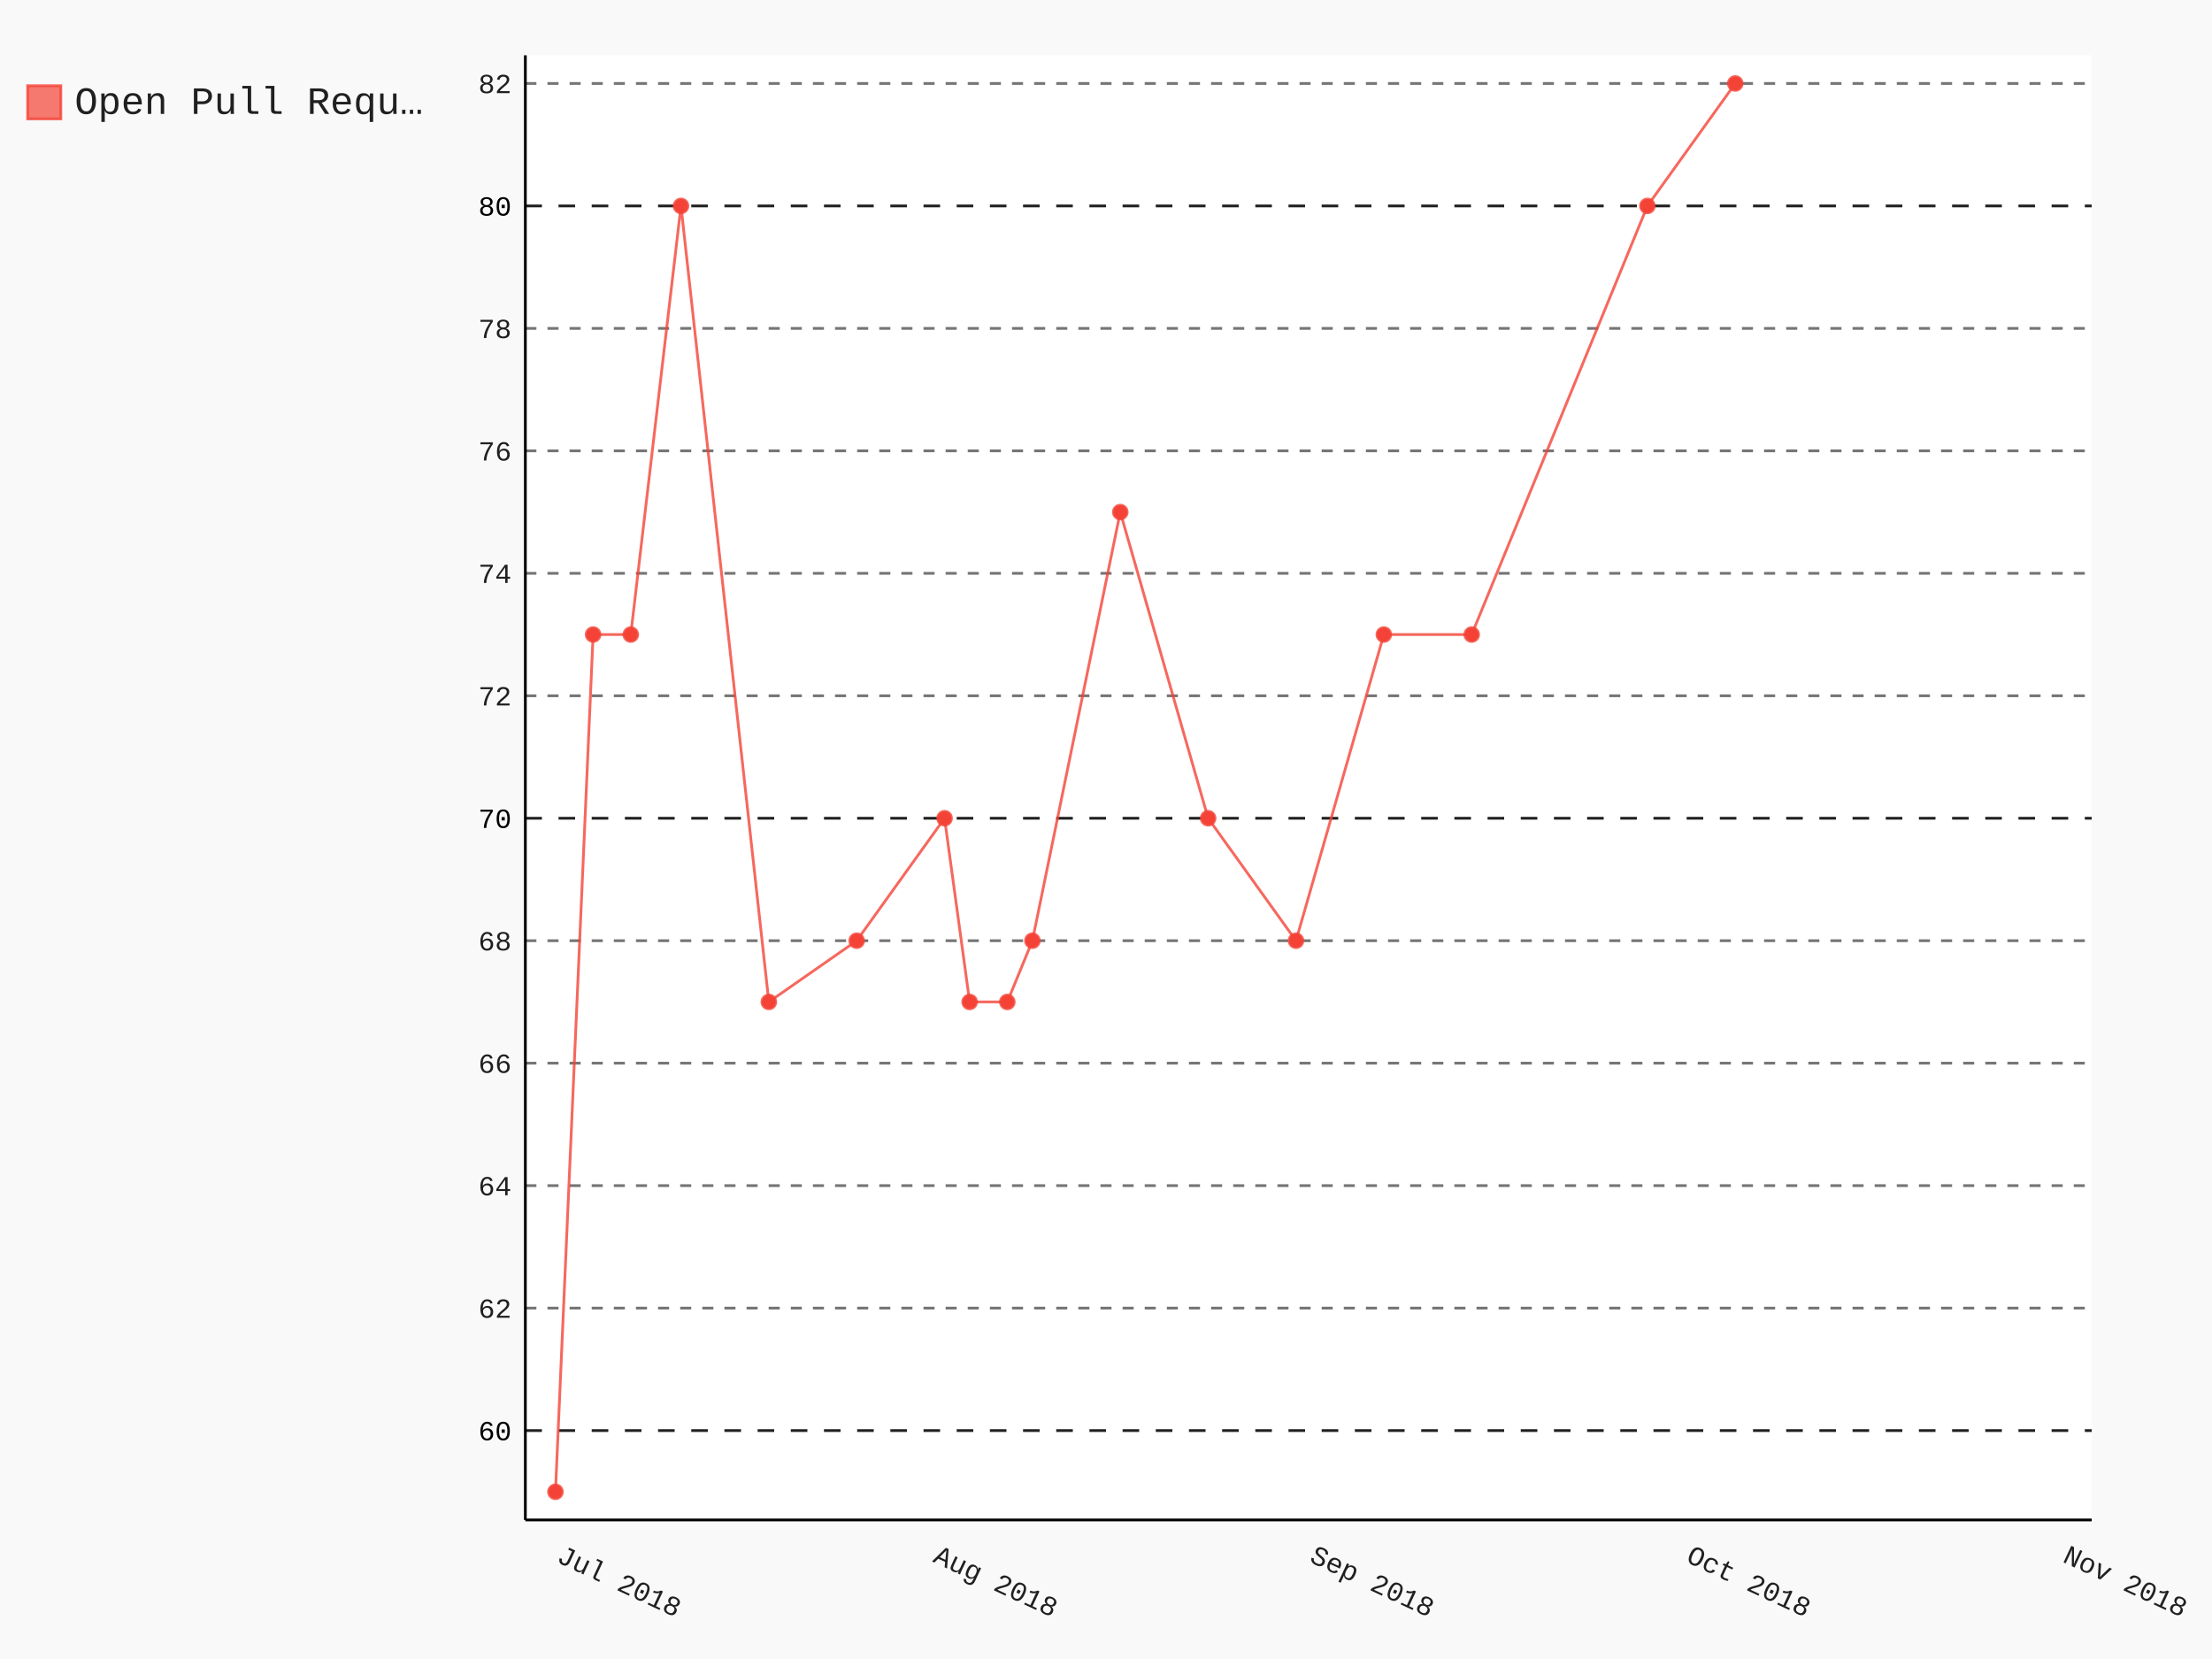
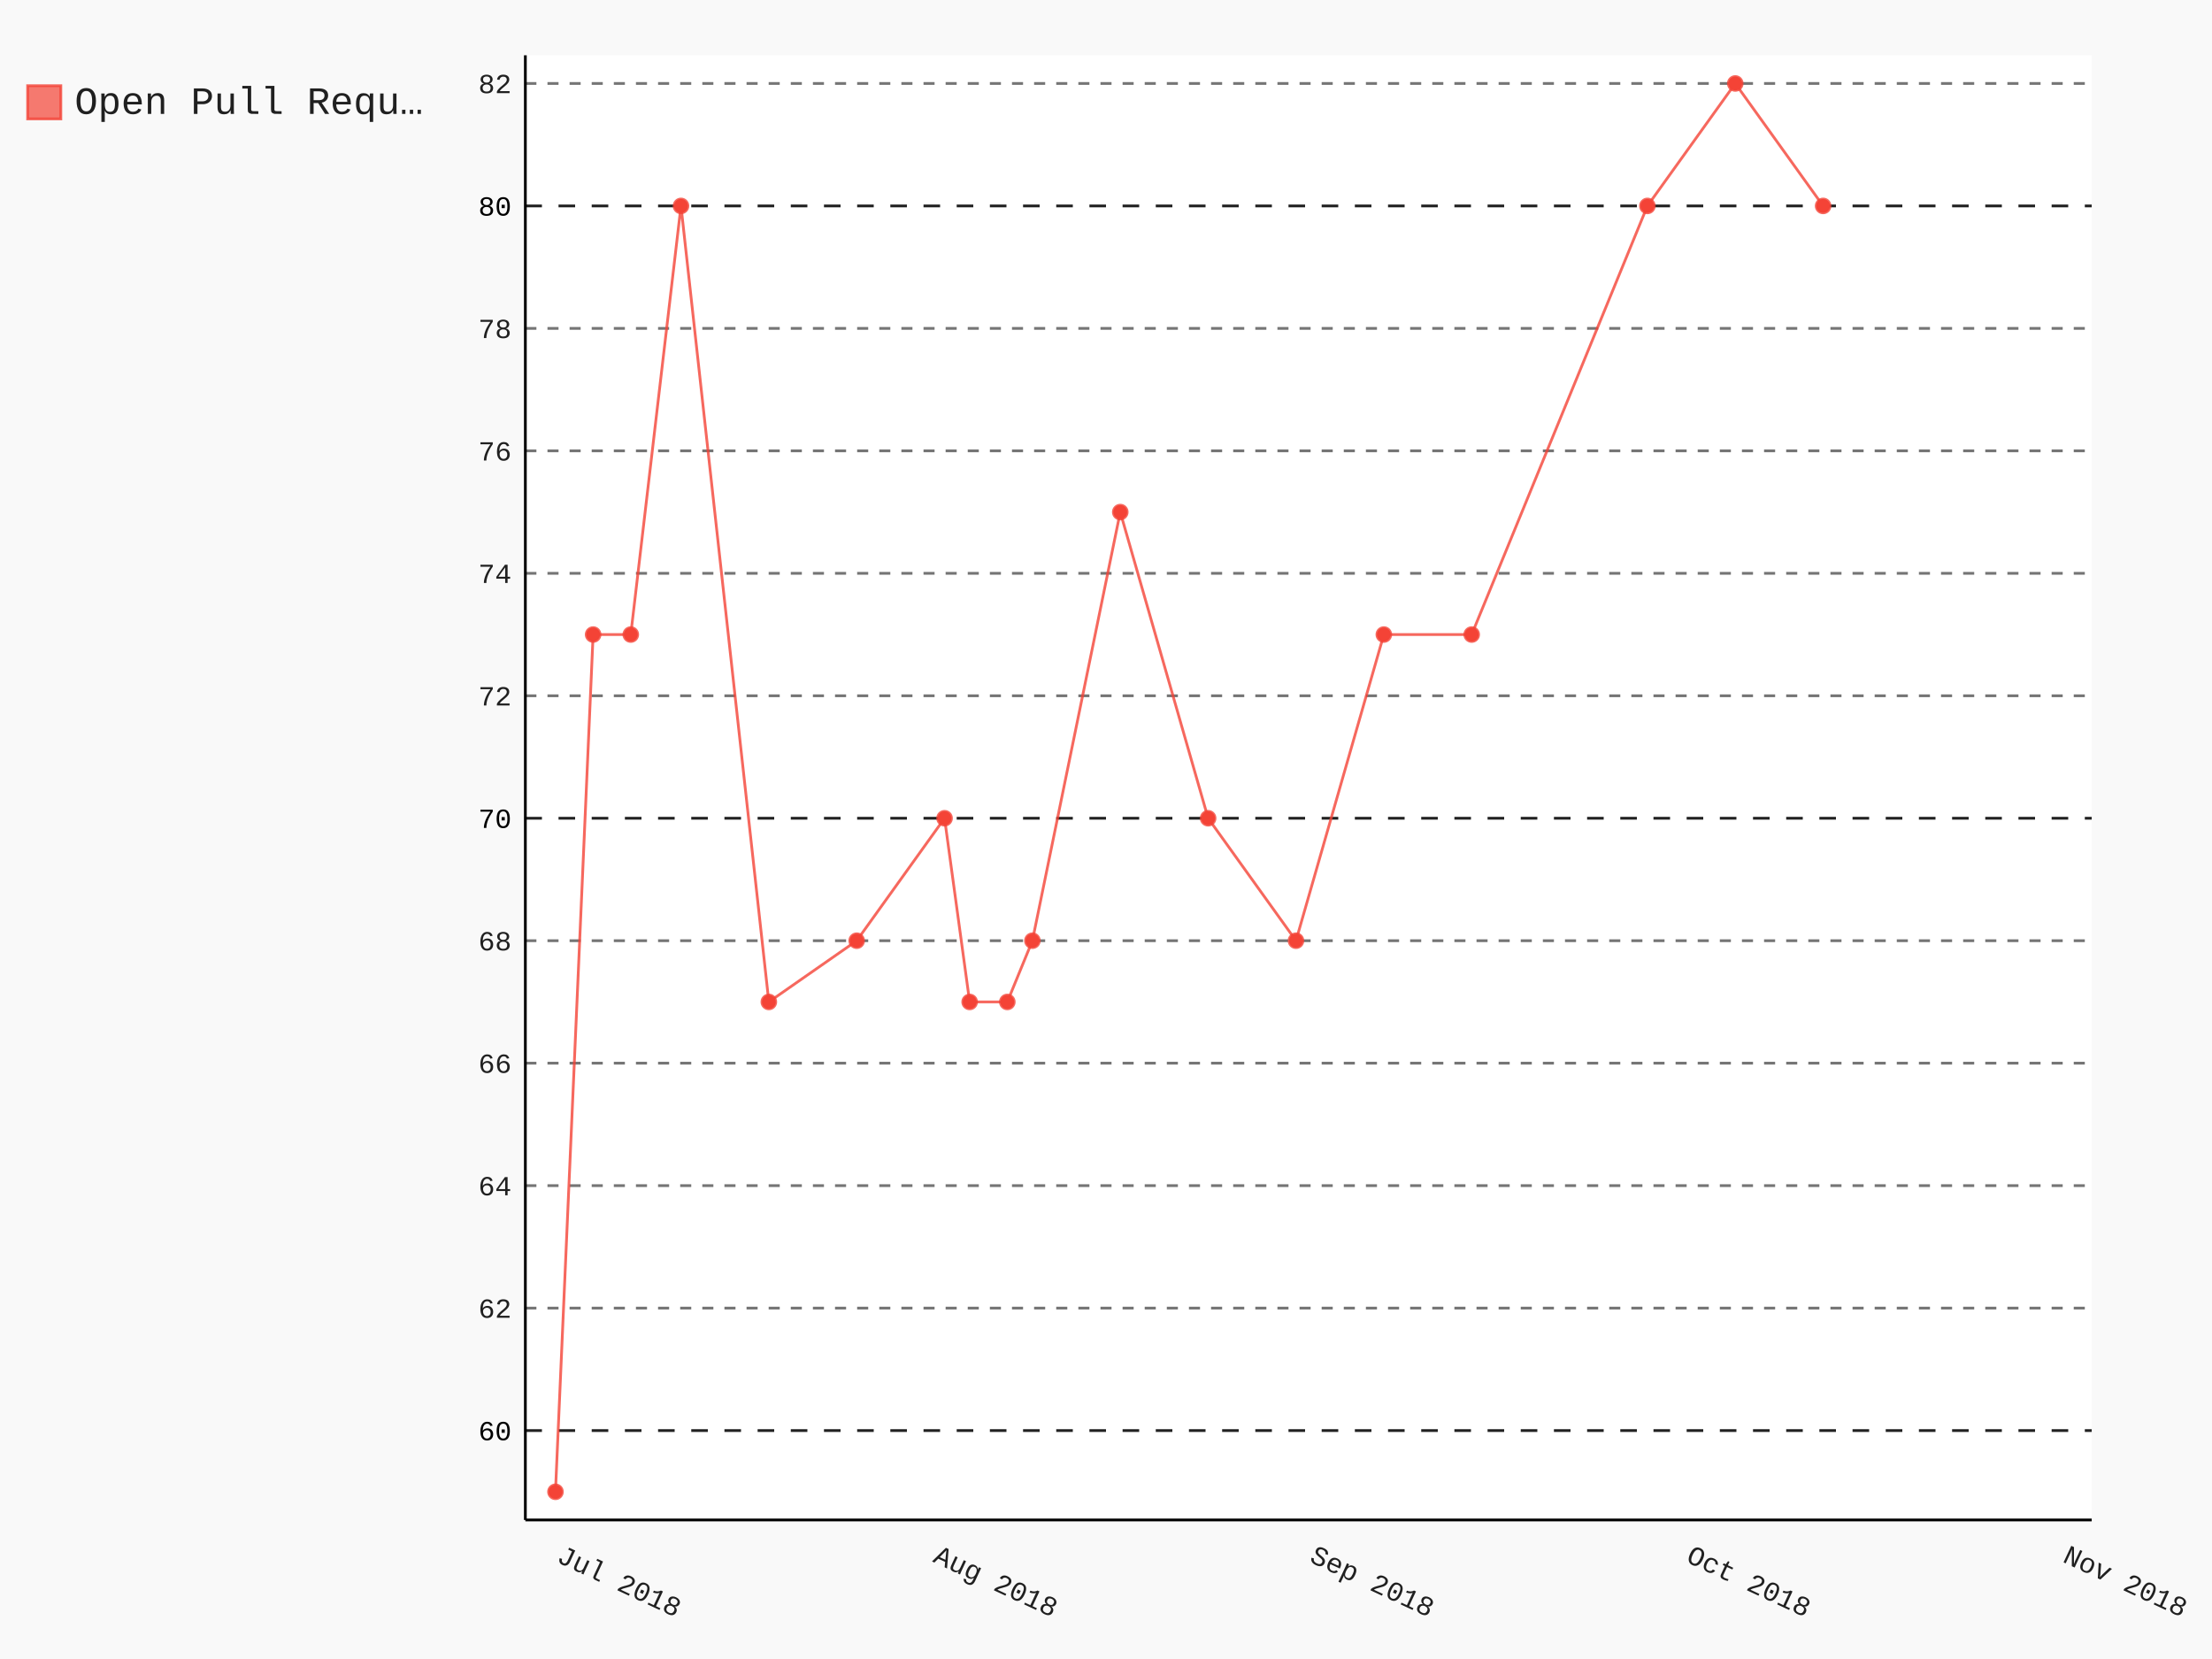
- <svg xmlns="http://www.w3.org/2000/svg" class="pygal-chart" id="chart-7b7f5f48-b9c3-406f-bb8e-a6b86a113fff" viewBox="0 0 800 600">
+ <svg xmlns="http://www.w3.org/2000/svg" class="pygal-chart" id="chart-7e783ade-7cbd-4d73-93a0-ffa7f1fc4e44" viewBox="0 0 800 600">
  <defs>
-     <style type="text/css">#chart-7b7f5f48-b9c3-406f-bb8e-a6b86a113fff{-webkit-user-select:none;-webkit-font-smoothing:antialiased;font-family:Consolas,"Liberation Mono",Menlo,Courier,monospace}#chart-7b7f5f48-b9c3-406f-bb8e-a6b86a113fff .title{font-family:Consolas,"Liberation Mono",Menlo,Courier,monospace;font-size:16px}#chart-7b7f5f48-b9c3-406f-bb8e-a6b86a113fff .legends .legend text{font-family:Consolas,"Liberation Mono",Menlo,Courier,monospace;font-size:14px}#chart-7b7f5f48-b9c3-406f-bb8e-a6b86a113fff .axis text{font-family:Consolas,"Liberation Mono",Menlo,Courier,monospace;font-size:10px}#chart-7b7f5f48-b9c3-406f-bb8e-a6b86a113fff .axis text.major{font-family:Consolas,"Liberation Mono",Menlo,Courier,monospace;font-size:10px}#chart-7b7f5f48-b9c3-406f-bb8e-a6b86a113fff .text-overlay text.value{font-family:Consolas,"Liberation Mono",Menlo,Courier,monospace;font-size:16px}#chart-7b7f5f48-b9c3-406f-bb8e-a6b86a113fff .text-overlay text.label{font-family:Consolas,"Liberation Mono",Menlo,Courier,monospace;font-size:10px}#chart-7b7f5f48-b9c3-406f-bb8e-a6b86a113fff .tooltip{font-family:Consolas,"Liberation Mono",Menlo,Courier,monospace;font-size:14px}#chart-7b7f5f48-b9c3-406f-bb8e-a6b86a113fff text.no_data{font-family:Consolas,"Liberation Mono",Menlo,Courier,monospace;font-size:64px}
- #chart-7b7f5f48-b9c3-406f-bb8e-a6b86a113fff{background-color:rgba(249,249,249,1)}#chart-7b7f5f48-b9c3-406f-bb8e-a6b86a113fff path,#chart-7b7f5f48-b9c3-406f-bb8e-a6b86a113fff line,#chart-7b7f5f48-b9c3-406f-bb8e-a6b86a113fff rect,#chart-7b7f5f48-b9c3-406f-bb8e-a6b86a113fff circle{-webkit-transition:150ms;-moz-transition:150ms;transition:150ms}#chart-7b7f5f48-b9c3-406f-bb8e-a6b86a113fff .graph &gt; .background{fill:rgba(249,249,249,1)}#chart-7b7f5f48-b9c3-406f-bb8e-a6b86a113fff .plot &gt; .background{fill:rgba(255,255,255,1)}#chart-7b7f5f48-b9c3-406f-bb8e-a6b86a113fff .graph{fill:rgba(0,0,0,.87)}#chart-7b7f5f48-b9c3-406f-bb8e-a6b86a113fff text.no_data{fill:rgba(0,0,0,1)}#chart-7b7f5f48-b9c3-406f-bb8e-a6b86a113fff .title{fill:rgba(0,0,0,1)}#chart-7b7f5f48-b9c3-406f-bb8e-a6b86a113fff .legends .legend text{fill:rgba(0,0,0,.87)}#chart-7b7f5f48-b9c3-406f-bb8e-a6b86a113fff .legends .legend:hover text{fill:rgba(0,0,0,1)}#chart-7b7f5f48-b9c3-406f-bb8e-a6b86a113fff .axis .line{stroke:rgba(0,0,0,1)}#chart-7b7f5f48-b9c3-406f-bb8e-a6b86a113fff .axis .guide.line{stroke:rgba(0,0,0,.54)}#chart-7b7f5f48-b9c3-406f-bb8e-a6b86a113fff .axis .major.line{stroke:rgba(0,0,0,.87)}#chart-7b7f5f48-b9c3-406f-bb8e-a6b86a113fff .axis text.major{fill:rgba(0,0,0,1)}#chart-7b7f5f48-b9c3-406f-bb8e-a6b86a113fff .axis.y .guides:hover .guide.line,#chart-7b7f5f48-b9c3-406f-bb8e-a6b86a113fff .line-graph .axis.x .guides:hover .guide.line,#chart-7b7f5f48-b9c3-406f-bb8e-a6b86a113fff .stackedline-graph .axis.x .guides:hover .guide.line,#chart-7b7f5f48-b9c3-406f-bb8e-a6b86a113fff .xy-graph .axis.x .guides:hover .guide.line{stroke:rgba(0,0,0,1)}#chart-7b7f5f48-b9c3-406f-bb8e-a6b86a113fff .axis .guides:hover text{fill:rgba(0,0,0,1)}#chart-7b7f5f48-b9c3-406f-bb8e-a6b86a113fff .reactive{fill-opacity:.7;stroke-opacity:.8}#chart-7b7f5f48-b9c3-406f-bb8e-a6b86a113fff .ci{stroke:rgba(0,0,0,.87)}#chart-7b7f5f48-b9c3-406f-bb8e-a6b86a113fff .reactive.active,#chart-7b7f5f48-b9c3-406f-bb8e-a6b86a113fff .active .reactive{fill-opacity:.8;stroke-opacity:.9;stroke-width:4}#chart-7b7f5f48-b9c3-406f-bb8e-a6b86a113fff .ci .reactive.active{stroke-width:1.5}#chart-7b7f5f48-b9c3-406f-bb8e-a6b86a113fff .series text{fill:rgba(0,0,0,1)}#chart-7b7f5f48-b9c3-406f-bb8e-a6b86a113fff .tooltip rect{fill:rgba(255,255,255,1);stroke:rgba(0,0,0,1);-webkit-transition:opacity 150ms;-moz-transition:opacity 150ms;transition:opacity 150ms}#chart-7b7f5f48-b9c3-406f-bb8e-a6b86a113fff .tooltip .label{fill:rgba(0,0,0,.87)}#chart-7b7f5f48-b9c3-406f-bb8e-a6b86a113fff .tooltip .label{fill:rgba(0,0,0,.87)}#chart-7b7f5f48-b9c3-406f-bb8e-a6b86a113fff .tooltip .legend{font-size:.8em;fill:rgba(0,0,0,.54)}#chart-7b7f5f48-b9c3-406f-bb8e-a6b86a113fff .tooltip .x_label{font-size:.6em;fill:rgba(0,0,0,1)}#chart-7b7f5f48-b9c3-406f-bb8e-a6b86a113fff .tooltip .xlink{font-size:.5em;text-decoration:underline}#chart-7b7f5f48-b9c3-406f-bb8e-a6b86a113fff .tooltip .value{font-size:1.5em}#chart-7b7f5f48-b9c3-406f-bb8e-a6b86a113fff .bound{font-size:.5em}#chart-7b7f5f48-b9c3-406f-bb8e-a6b86a113fff .max-value{font-size:.75em;fill:rgba(0,0,0,.54)}#chart-7b7f5f48-b9c3-406f-bb8e-a6b86a113fff .map-element{fill:rgba(255,255,255,1);stroke:rgba(0,0,0,.54) !important}#chart-7b7f5f48-b9c3-406f-bb8e-a6b86a113fff .map-element .reactive{fill-opacity:inherit;stroke-opacity:inherit}#chart-7b7f5f48-b9c3-406f-bb8e-a6b86a113fff .color-0,#chart-7b7f5f48-b9c3-406f-bb8e-a6b86a113fff .color-0 a:visited{stroke:#F44336;fill:#F44336}#chart-7b7f5f48-b9c3-406f-bb8e-a6b86a113fff .text-overlay .color-0 text{fill:black}
- #chart-7b7f5f48-b9c3-406f-bb8e-a6b86a113fff text.no_data{text-anchor:middle}#chart-7b7f5f48-b9c3-406f-bb8e-a6b86a113fff .guide.line{fill:none}#chart-7b7f5f48-b9c3-406f-bb8e-a6b86a113fff .centered{text-anchor:middle}#chart-7b7f5f48-b9c3-406f-bb8e-a6b86a113fff .title{text-anchor:middle}#chart-7b7f5f48-b9c3-406f-bb8e-a6b86a113fff .legends .legend text{fill-opacity:1}#chart-7b7f5f48-b9c3-406f-bb8e-a6b86a113fff .axis.x text{text-anchor:middle}#chart-7b7f5f48-b9c3-406f-bb8e-a6b86a113fff .axis.x:not(.web) text[transform]{text-anchor:start}#chart-7b7f5f48-b9c3-406f-bb8e-a6b86a113fff .axis.x:not(.web) text[transform].backwards{text-anchor:end}#chart-7b7f5f48-b9c3-406f-bb8e-a6b86a113fff .axis.y text{text-anchor:end}#chart-7b7f5f48-b9c3-406f-bb8e-a6b86a113fff .axis.y text[transform].backwards{text-anchor:start}#chart-7b7f5f48-b9c3-406f-bb8e-a6b86a113fff .axis.y2 text{text-anchor:start}#chart-7b7f5f48-b9c3-406f-bb8e-a6b86a113fff .axis.y2 text[transform].backwards{text-anchor:end}#chart-7b7f5f48-b9c3-406f-bb8e-a6b86a113fff .axis .guide.line{stroke-dasharray:4,4}#chart-7b7f5f48-b9c3-406f-bb8e-a6b86a113fff .axis .major.guide.line{stroke-dasharray:6,6}#chart-7b7f5f48-b9c3-406f-bb8e-a6b86a113fff .horizontal .axis.y .guide.line,#chart-7b7f5f48-b9c3-406f-bb8e-a6b86a113fff .horizontal .axis.y2 .guide.line,#chart-7b7f5f48-b9c3-406f-bb8e-a6b86a113fff .vertical .axis.x .guide.line{opacity:0}#chart-7b7f5f48-b9c3-406f-bb8e-a6b86a113fff .horizontal .axis.always_show .guide.line,#chart-7b7f5f48-b9c3-406f-bb8e-a6b86a113fff .vertical .axis.always_show .guide.line{opacity:1 !important}#chart-7b7f5f48-b9c3-406f-bb8e-a6b86a113fff .axis.y .guides:hover .guide.line,#chart-7b7f5f48-b9c3-406f-bb8e-a6b86a113fff .axis.y2 .guides:hover .guide.line,#chart-7b7f5f48-b9c3-406f-bb8e-a6b86a113fff .axis.x .guides:hover .guide.line{opacity:1}#chart-7b7f5f48-b9c3-406f-bb8e-a6b86a113fff .axis .guides:hover text{opacity:1}#chart-7b7f5f48-b9c3-406f-bb8e-a6b86a113fff .nofill{fill:none}#chart-7b7f5f48-b9c3-406f-bb8e-a6b86a113fff .subtle-fill{fill-opacity:.2}#chart-7b7f5f48-b9c3-406f-bb8e-a6b86a113fff .dot{stroke-width:1px;fill-opacity:1}#chart-7b7f5f48-b9c3-406f-bb8e-a6b86a113fff .dot.active{stroke-width:5px}#chart-7b7f5f48-b9c3-406f-bb8e-a6b86a113fff .dot.negative{fill:transparent}#chart-7b7f5f48-b9c3-406f-bb8e-a6b86a113fff text,#chart-7b7f5f48-b9c3-406f-bb8e-a6b86a113fff tspan{stroke:none !important}#chart-7b7f5f48-b9c3-406f-bb8e-a6b86a113fff .series text.active{opacity:1}#chart-7b7f5f48-b9c3-406f-bb8e-a6b86a113fff .tooltip rect{fill-opacity:.95;stroke-width:.5}#chart-7b7f5f48-b9c3-406f-bb8e-a6b86a113fff .tooltip text{fill-opacity:1}#chart-7b7f5f48-b9c3-406f-bb8e-a6b86a113fff .showable{visibility:hidden}#chart-7b7f5f48-b9c3-406f-bb8e-a6b86a113fff .showable.shown{visibility:visible}#chart-7b7f5f48-b9c3-406f-bb8e-a6b86a113fff .gauge-background{fill:rgba(229,229,229,1);stroke:none}#chart-7b7f5f48-b9c3-406f-bb8e-a6b86a113fff .bg-lines{stroke:rgba(249,249,249,1);stroke-width:2px}</style>
+     <style type="text/css">#chart-7e783ade-7cbd-4d73-93a0-ffa7f1fc4e44{-webkit-user-select:none;-webkit-font-smoothing:antialiased;font-family:Consolas,"Liberation Mono",Menlo,Courier,monospace}#chart-7e783ade-7cbd-4d73-93a0-ffa7f1fc4e44 .title{font-family:Consolas,"Liberation Mono",Menlo,Courier,monospace;font-size:16px}#chart-7e783ade-7cbd-4d73-93a0-ffa7f1fc4e44 .legends .legend text{font-family:Consolas,"Liberation Mono",Menlo,Courier,monospace;font-size:14px}#chart-7e783ade-7cbd-4d73-93a0-ffa7f1fc4e44 .axis text{font-family:Consolas,"Liberation Mono",Menlo,Courier,monospace;font-size:10px}#chart-7e783ade-7cbd-4d73-93a0-ffa7f1fc4e44 .axis text.major{font-family:Consolas,"Liberation Mono",Menlo,Courier,monospace;font-size:10px}#chart-7e783ade-7cbd-4d73-93a0-ffa7f1fc4e44 .text-overlay text.value{font-family:Consolas,"Liberation Mono",Menlo,Courier,monospace;font-size:16px}#chart-7e783ade-7cbd-4d73-93a0-ffa7f1fc4e44 .text-overlay text.label{font-family:Consolas,"Liberation Mono",Menlo,Courier,monospace;font-size:10px}#chart-7e783ade-7cbd-4d73-93a0-ffa7f1fc4e44 .tooltip{font-family:Consolas,"Liberation Mono",Menlo,Courier,monospace;font-size:14px}#chart-7e783ade-7cbd-4d73-93a0-ffa7f1fc4e44 text.no_data{font-family:Consolas,"Liberation Mono",Menlo,Courier,monospace;font-size:64px}
+ #chart-7e783ade-7cbd-4d73-93a0-ffa7f1fc4e44{background-color:rgba(249,249,249,1)}#chart-7e783ade-7cbd-4d73-93a0-ffa7f1fc4e44 path,#chart-7e783ade-7cbd-4d73-93a0-ffa7f1fc4e44 line,#chart-7e783ade-7cbd-4d73-93a0-ffa7f1fc4e44 rect,#chart-7e783ade-7cbd-4d73-93a0-ffa7f1fc4e44 circle{-webkit-transition:150ms;-moz-transition:150ms;transition:150ms}#chart-7e783ade-7cbd-4d73-93a0-ffa7f1fc4e44 .graph &gt; .background{fill:rgba(249,249,249,1)}#chart-7e783ade-7cbd-4d73-93a0-ffa7f1fc4e44 .plot &gt; .background{fill:rgba(255,255,255,1)}#chart-7e783ade-7cbd-4d73-93a0-ffa7f1fc4e44 .graph{fill:rgba(0,0,0,.87)}#chart-7e783ade-7cbd-4d73-93a0-ffa7f1fc4e44 text.no_data{fill:rgba(0,0,0,1)}#chart-7e783ade-7cbd-4d73-93a0-ffa7f1fc4e44 .title{fill:rgba(0,0,0,1)}#chart-7e783ade-7cbd-4d73-93a0-ffa7f1fc4e44 .legends .legend text{fill:rgba(0,0,0,.87)}#chart-7e783ade-7cbd-4d73-93a0-ffa7f1fc4e44 .legends .legend:hover text{fill:rgba(0,0,0,1)}#chart-7e783ade-7cbd-4d73-93a0-ffa7f1fc4e44 .axis .line{stroke:rgba(0,0,0,1)}#chart-7e783ade-7cbd-4d73-93a0-ffa7f1fc4e44 .axis .guide.line{stroke:rgba(0,0,0,.54)}#chart-7e783ade-7cbd-4d73-93a0-ffa7f1fc4e44 .axis .major.line{stroke:rgba(0,0,0,.87)}#chart-7e783ade-7cbd-4d73-93a0-ffa7f1fc4e44 .axis text.major{fill:rgba(0,0,0,1)}#chart-7e783ade-7cbd-4d73-93a0-ffa7f1fc4e44 .axis.y .guides:hover .guide.line,#chart-7e783ade-7cbd-4d73-93a0-ffa7f1fc4e44 .line-graph .axis.x .guides:hover .guide.line,#chart-7e783ade-7cbd-4d73-93a0-ffa7f1fc4e44 .stackedline-graph .axis.x .guides:hover .guide.line,#chart-7e783ade-7cbd-4d73-93a0-ffa7f1fc4e44 .xy-graph .axis.x .guides:hover .guide.line{stroke:rgba(0,0,0,1)}#chart-7e783ade-7cbd-4d73-93a0-ffa7f1fc4e44 .axis .guides:hover text{fill:rgba(0,0,0,1)}#chart-7e783ade-7cbd-4d73-93a0-ffa7f1fc4e44 .reactive{fill-opacity:.7;stroke-opacity:.8}#chart-7e783ade-7cbd-4d73-93a0-ffa7f1fc4e44 .ci{stroke:rgba(0,0,0,.87)}#chart-7e783ade-7cbd-4d73-93a0-ffa7f1fc4e44 .reactive.active,#chart-7e783ade-7cbd-4d73-93a0-ffa7f1fc4e44 .active .reactive{fill-opacity:.8;stroke-opacity:.9;stroke-width:4}#chart-7e783ade-7cbd-4d73-93a0-ffa7f1fc4e44 .ci .reactive.active{stroke-width:1.5}#chart-7e783ade-7cbd-4d73-93a0-ffa7f1fc4e44 .series text{fill:rgba(0,0,0,1)}#chart-7e783ade-7cbd-4d73-93a0-ffa7f1fc4e44 .tooltip rect{fill:rgba(255,255,255,1);stroke:rgba(0,0,0,1);-webkit-transition:opacity 150ms;-moz-transition:opacity 150ms;transition:opacity 150ms}#chart-7e783ade-7cbd-4d73-93a0-ffa7f1fc4e44 .tooltip .label{fill:rgba(0,0,0,.87)}#chart-7e783ade-7cbd-4d73-93a0-ffa7f1fc4e44 .tooltip .label{fill:rgba(0,0,0,.87)}#chart-7e783ade-7cbd-4d73-93a0-ffa7f1fc4e44 .tooltip .legend{font-size:.8em;fill:rgba(0,0,0,.54)}#chart-7e783ade-7cbd-4d73-93a0-ffa7f1fc4e44 .tooltip .x_label{font-size:.6em;fill:rgba(0,0,0,1)}#chart-7e783ade-7cbd-4d73-93a0-ffa7f1fc4e44 .tooltip .xlink{font-size:.5em;text-decoration:underline}#chart-7e783ade-7cbd-4d73-93a0-ffa7f1fc4e44 .tooltip .value{font-size:1.5em}#chart-7e783ade-7cbd-4d73-93a0-ffa7f1fc4e44 .bound{font-size:.5em}#chart-7e783ade-7cbd-4d73-93a0-ffa7f1fc4e44 .max-value{font-size:.75em;fill:rgba(0,0,0,.54)}#chart-7e783ade-7cbd-4d73-93a0-ffa7f1fc4e44 .map-element{fill:rgba(255,255,255,1);stroke:rgba(0,0,0,.54) !important}#chart-7e783ade-7cbd-4d73-93a0-ffa7f1fc4e44 .map-element .reactive{fill-opacity:inherit;stroke-opacity:inherit}#chart-7e783ade-7cbd-4d73-93a0-ffa7f1fc4e44 .color-0,#chart-7e783ade-7cbd-4d73-93a0-ffa7f1fc4e44 .color-0 a:visited{stroke:#F44336;fill:#F44336}#chart-7e783ade-7cbd-4d73-93a0-ffa7f1fc4e44 .text-overlay .color-0 text{fill:black}
+ #chart-7e783ade-7cbd-4d73-93a0-ffa7f1fc4e44 text.no_data{text-anchor:middle}#chart-7e783ade-7cbd-4d73-93a0-ffa7f1fc4e44 .guide.line{fill:none}#chart-7e783ade-7cbd-4d73-93a0-ffa7f1fc4e44 .centered{text-anchor:middle}#chart-7e783ade-7cbd-4d73-93a0-ffa7f1fc4e44 .title{text-anchor:middle}#chart-7e783ade-7cbd-4d73-93a0-ffa7f1fc4e44 .legends .legend text{fill-opacity:1}#chart-7e783ade-7cbd-4d73-93a0-ffa7f1fc4e44 .axis.x text{text-anchor:middle}#chart-7e783ade-7cbd-4d73-93a0-ffa7f1fc4e44 .axis.x:not(.web) text[transform]{text-anchor:start}#chart-7e783ade-7cbd-4d73-93a0-ffa7f1fc4e44 .axis.x:not(.web) text[transform].backwards{text-anchor:end}#chart-7e783ade-7cbd-4d73-93a0-ffa7f1fc4e44 .axis.y text{text-anchor:end}#chart-7e783ade-7cbd-4d73-93a0-ffa7f1fc4e44 .axis.y text[transform].backwards{text-anchor:start}#chart-7e783ade-7cbd-4d73-93a0-ffa7f1fc4e44 .axis.y2 text{text-anchor:start}#chart-7e783ade-7cbd-4d73-93a0-ffa7f1fc4e44 .axis.y2 text[transform].backwards{text-anchor:end}#chart-7e783ade-7cbd-4d73-93a0-ffa7f1fc4e44 .axis .guide.line{stroke-dasharray:4,4}#chart-7e783ade-7cbd-4d73-93a0-ffa7f1fc4e44 .axis .major.guide.line{stroke-dasharray:6,6}#chart-7e783ade-7cbd-4d73-93a0-ffa7f1fc4e44 .horizontal .axis.y .guide.line,#chart-7e783ade-7cbd-4d73-93a0-ffa7f1fc4e44 .horizontal .axis.y2 .guide.line,#chart-7e783ade-7cbd-4d73-93a0-ffa7f1fc4e44 .vertical .axis.x .guide.line{opacity:0}#chart-7e783ade-7cbd-4d73-93a0-ffa7f1fc4e44 .horizontal .axis.always_show .guide.line,#chart-7e783ade-7cbd-4d73-93a0-ffa7f1fc4e44 .vertical .axis.always_show .guide.line{opacity:1 !important}#chart-7e783ade-7cbd-4d73-93a0-ffa7f1fc4e44 .axis.y .guides:hover .guide.line,#chart-7e783ade-7cbd-4d73-93a0-ffa7f1fc4e44 .axis.y2 .guides:hover .guide.line,#chart-7e783ade-7cbd-4d73-93a0-ffa7f1fc4e44 .axis.x .guides:hover .guide.line{opacity:1}#chart-7e783ade-7cbd-4d73-93a0-ffa7f1fc4e44 .axis .guides:hover text{opacity:1}#chart-7e783ade-7cbd-4d73-93a0-ffa7f1fc4e44 .nofill{fill:none}#chart-7e783ade-7cbd-4d73-93a0-ffa7f1fc4e44 .subtle-fill{fill-opacity:.2}#chart-7e783ade-7cbd-4d73-93a0-ffa7f1fc4e44 .dot{stroke-width:1px;fill-opacity:1}#chart-7e783ade-7cbd-4d73-93a0-ffa7f1fc4e44 .dot.active{stroke-width:5px}#chart-7e783ade-7cbd-4d73-93a0-ffa7f1fc4e44 .dot.negative{fill:transparent}#chart-7e783ade-7cbd-4d73-93a0-ffa7f1fc4e44 text,#chart-7e783ade-7cbd-4d73-93a0-ffa7f1fc4e44 tspan{stroke:none !important}#chart-7e783ade-7cbd-4d73-93a0-ffa7f1fc4e44 .series text.active{opacity:1}#chart-7e783ade-7cbd-4d73-93a0-ffa7f1fc4e44 .tooltip rect{fill-opacity:.95;stroke-width:.5}#chart-7e783ade-7cbd-4d73-93a0-ffa7f1fc4e44 .tooltip text{fill-opacity:1}#chart-7e783ade-7cbd-4d73-93a0-ffa7f1fc4e44 .showable{visibility:hidden}#chart-7e783ade-7cbd-4d73-93a0-ffa7f1fc4e44 .showable.shown{visibility:visible}#chart-7e783ade-7cbd-4d73-93a0-ffa7f1fc4e44 .gauge-background{fill:rgba(229,229,229,1);stroke:none}#chart-7e783ade-7cbd-4d73-93a0-ffa7f1fc4e44 .bg-lines{stroke:rgba(249,249,249,1);stroke-width:2px}</style>
  </defs>
  <g class="graph datetimeline-graph vertical">
    <rect class="background" height="600" width="800" x="0" y="0" />
    <g class="plot" transform="translate(190, 20)">
      <rect class="background" height="529.714" width="566.497" x="0" y="0" />
      <g class="axis y always_show">
        <path class="line" d="M0 529.714 h566.497" />
        <g class="guides">
          <path class="major guide line" d="M0 497.382 h566.497" />
          <text class="major" x="-5" y="500.882">60</text>
        </g>
        <g class="guides">
          <path class="guide line" d="M0 453.092 h566.497" />
          <text class="" x="-5" y="456.592">62</text>
        </g>
        <g class="guides">
          <path class="guide line" d="M0 408.801 h566.497" />
          <text class="" x="-5" y="412.301">64</text>
        </g>
        <g class="guides">
          <path class="guide line" d="M0 364.511 h566.497" />
          <text class="" x="-5" y="368.011">66</text>
        </g>
        <g class="guides">
          <path class="guide line" d="M0 320.22 h566.497" />
          <text class="" x="-5" y="323.72">68</text>
        </g>
        <g class="guides">
          <path class="major guide line" d="M0 275.93 h566.497" />
          <text class="major" x="-5" y="279.43">70</text>
        </g>
        <g class="guides">
          <path class="guide line" d="M0 231.639 h566.497" />
          <text class="" x="-5" y="235.139">72</text>
        </g>
        <g class="guides">
          <path class="guide line" d="M0 187.349 h566.497" />
          <text class="" x="-5" y="190.849">74</text>
        </g>
        <g class="guides">
          <path class="guide line" d="M0 143.058 h566.497" />
          <text class="" x="-5" y="146.558">76</text>
        </g>
        <g class="guides">
          <path class="guide line" d="M0 98.768 h566.497" />
          <text class="" x="-5" y="102.268">78</text>
        </g>
        <g class="guides">
          <path class="major guide line" d="M0 54.477 h566.497" />
          <text class="major" x="-5" y="57.977">80</text>
        </g>
        <g class="guides">
          <path class="guide line" d="M0 10.187 h566.497" />
          <text class="" x="-5" y="13.687">82</text>
        </g>
      </g>
      <g class="axis x">
        <path class="line" d="M0 0 v529.714" />
        <g class="guides">
          <path class="guide line" d="M10.894 0 v529.714" />
          <text class="" transform="rotate(25 10.89418 544.7143)" x="10.894" y="544.714">Jul 2018</text>
        </g>
        <g class="guides">
          <path class="guide line" d="M147.071 0 v529.714" />
          <text class="" transform="rotate(25 147.0714 544.7143)" x="147.071" y="544.714">Aug 2018</text>
        </g>
        <g class="guides">
          <path class="guide line" d="M283.249 0 v529.714" />
          <text class="" transform="rotate(25 283.2486 544.7143)" x="283.249" y="544.714">Sep 2018</text>
        </g>
        <g class="guides">
          <path class="guide line" d="M419.426 0 v529.714" />
          <text class="" transform="rotate(25 419.4258 544.7143)" x="419.426" y="544.714">Oct 2018</text>
        </g>
        <g class="guides">
          <path class="guide line" d="M555.603 0 v529.714" />
          <text class="" transform="rotate(25 555.603 544.7143)" x="555.603" y="544.714">Nov 2018</text>
        </g>
      </g>
      <g class="series serie-0 color-0">
-         <path class="line reactive nofill" d="M10.894 519.528 L24.512 209.494 38.13 209.494 56.287 54.477 88.061 342.366 119.836 320.22 151.611 275.93 160.689 342.366 174.307 342.366 183.385 320.22 215.16 165.204 246.935 275.93 278.709 320.22 310.484 209.494 342.259 209.494 405.808 54.477 437.583 10.187" />
+         <path class="line reactive nofill" d="M10.894 519.528 L24.512 209.494 38.13 209.494 56.287 54.477 88.061 342.366 119.836 320.22 151.611 275.93 160.689 342.366 174.307 342.366 183.385 320.22 215.16 165.204 246.935 275.93 278.709 320.22 310.484 209.494 342.259 209.494 405.808 54.477 437.583 10.187 469.357 54.477" />
      </g>
    </g>
    <g class="titles" />
    <g class="plot overlay" transform="translate(190, 20)">
      <g class="series serie-0 color-0">
        <g class="dots">
          <circle class="dot reactive tooltip-trigger" cx="10.894" cy="519.528" r="2.5" />
        </g>
        <g class="dots">
          <circle class="dot reactive tooltip-trigger" cx="24.512" cy="209.494" r="2.5" />
        </g>
        <g class="dots">
          <circle class="dot reactive tooltip-trigger" cx="38.13" cy="209.494" r="2.5" />
        </g>
        <g class="dots">
          <circle class="dot reactive tooltip-trigger" cx="56.287" cy="54.477" r="2.5" />
        </g>
        <g class="dots">
          <circle class="dot reactive tooltip-trigger" cx="88.061" cy="342.366" r="2.5" />
        </g>
        <g class="dots">
          <circle class="dot reactive tooltip-trigger" cx="119.836" cy="320.22" r="2.5" />
        </g>
        <g class="dots">
          <circle class="dot reactive tooltip-trigger" cx="151.611" cy="275.93" r="2.5" />
        </g>
        <g class="dots">
          <circle class="dot reactive tooltip-trigger" cx="160.689" cy="342.366" r="2.5" />
        </g>
        <g class="dots">
          <circle class="dot reactive tooltip-trigger" cx="174.307" cy="342.366" r="2.5" />
        </g>
        <g class="dots">
          <circle class="dot reactive tooltip-trigger" cx="183.385" cy="320.22" r="2.5" />
        </g>
        <g class="dots">
          <circle class="dot reactive tooltip-trigger" cx="215.16" cy="165.204" r="2.5" />
        </g>
        <g class="dots">
          <circle class="dot reactive tooltip-trigger" cx="246.935" cy="275.93" r="2.5" />
        </g>
        <g class="dots">
          <circle class="dot reactive tooltip-trigger" cx="278.709" cy="320.22" r="2.5" />
        </g>
        <g class="dots">
          <circle class="dot reactive tooltip-trigger" cx="310.484" cy="209.494" r="2.5" />
        </g>
        <g class="dots">
          <circle class="dot reactive tooltip-trigger" cx="342.259" cy="209.494" r="2.5" />
        </g>
        <g class="dots">
          <circle class="dot reactive tooltip-trigger" cx="405.808" cy="54.477" r="2.5" />
        </g>
        <g class="dots">
          <circle class="dot reactive tooltip-trigger" cx="437.583" cy="10.187" r="2.5" />
        </g>
+         <g class="dots">
+           <circle class="dot reactive tooltip-trigger" cx="469.357" cy="54.477" r="2.5" />
+         </g>
      </g>
    </g>
    <g class="plot text-overlay" transform="translate(190, 20)">
      <g class="series serie-0 color-0" />
    </g>
    <g class="plot tooltip-overlay" transform="translate(190, 20)">
      <g class="tooltip" style="opacity: 0" transform="translate(0 0)">
        <rect class="tooltip-box" height="0" rx="0" ry="0" width="0" />
        <g class="text" />
      </g>
    </g>
    <g class="legends" transform="translate(10, 30)">
      <g class="legend reactive activate-serie" id="activate-serie-0">
        <rect class="color-0 reactive" height="12" width="12" x="0.0" y="1.0" />
        <text x="17.0" y="11.2">Open Pull Requ…</text>
      </g>
    </g>
    <g class="legends" transform="translate(766, 30)" />
  </g>
</svg>
